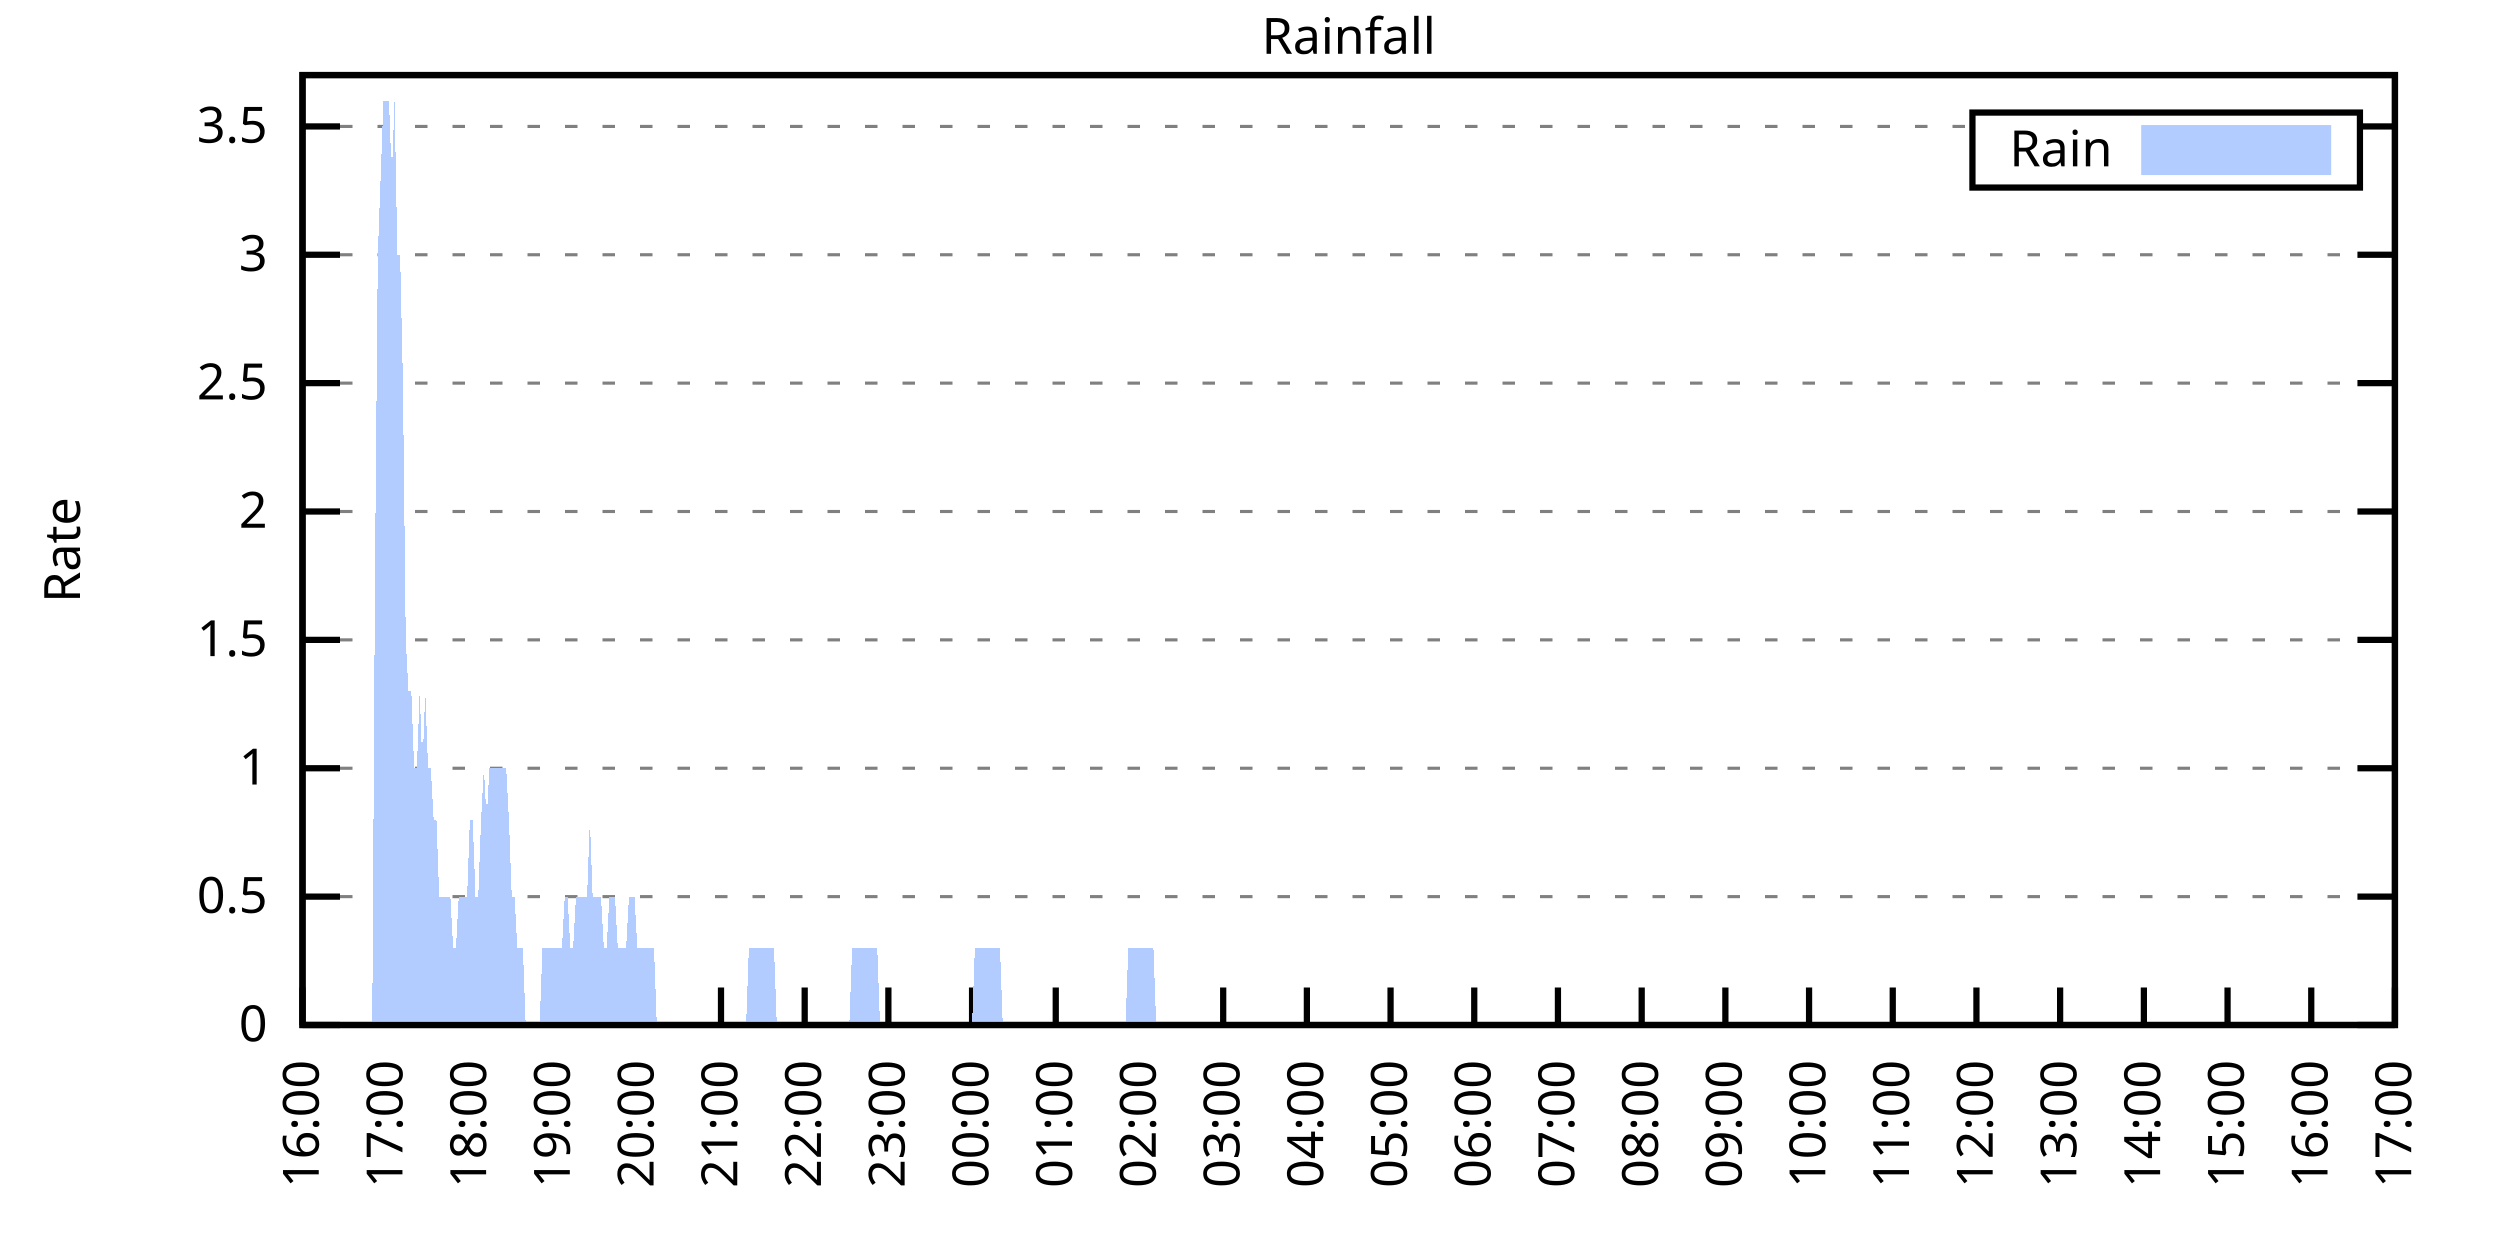
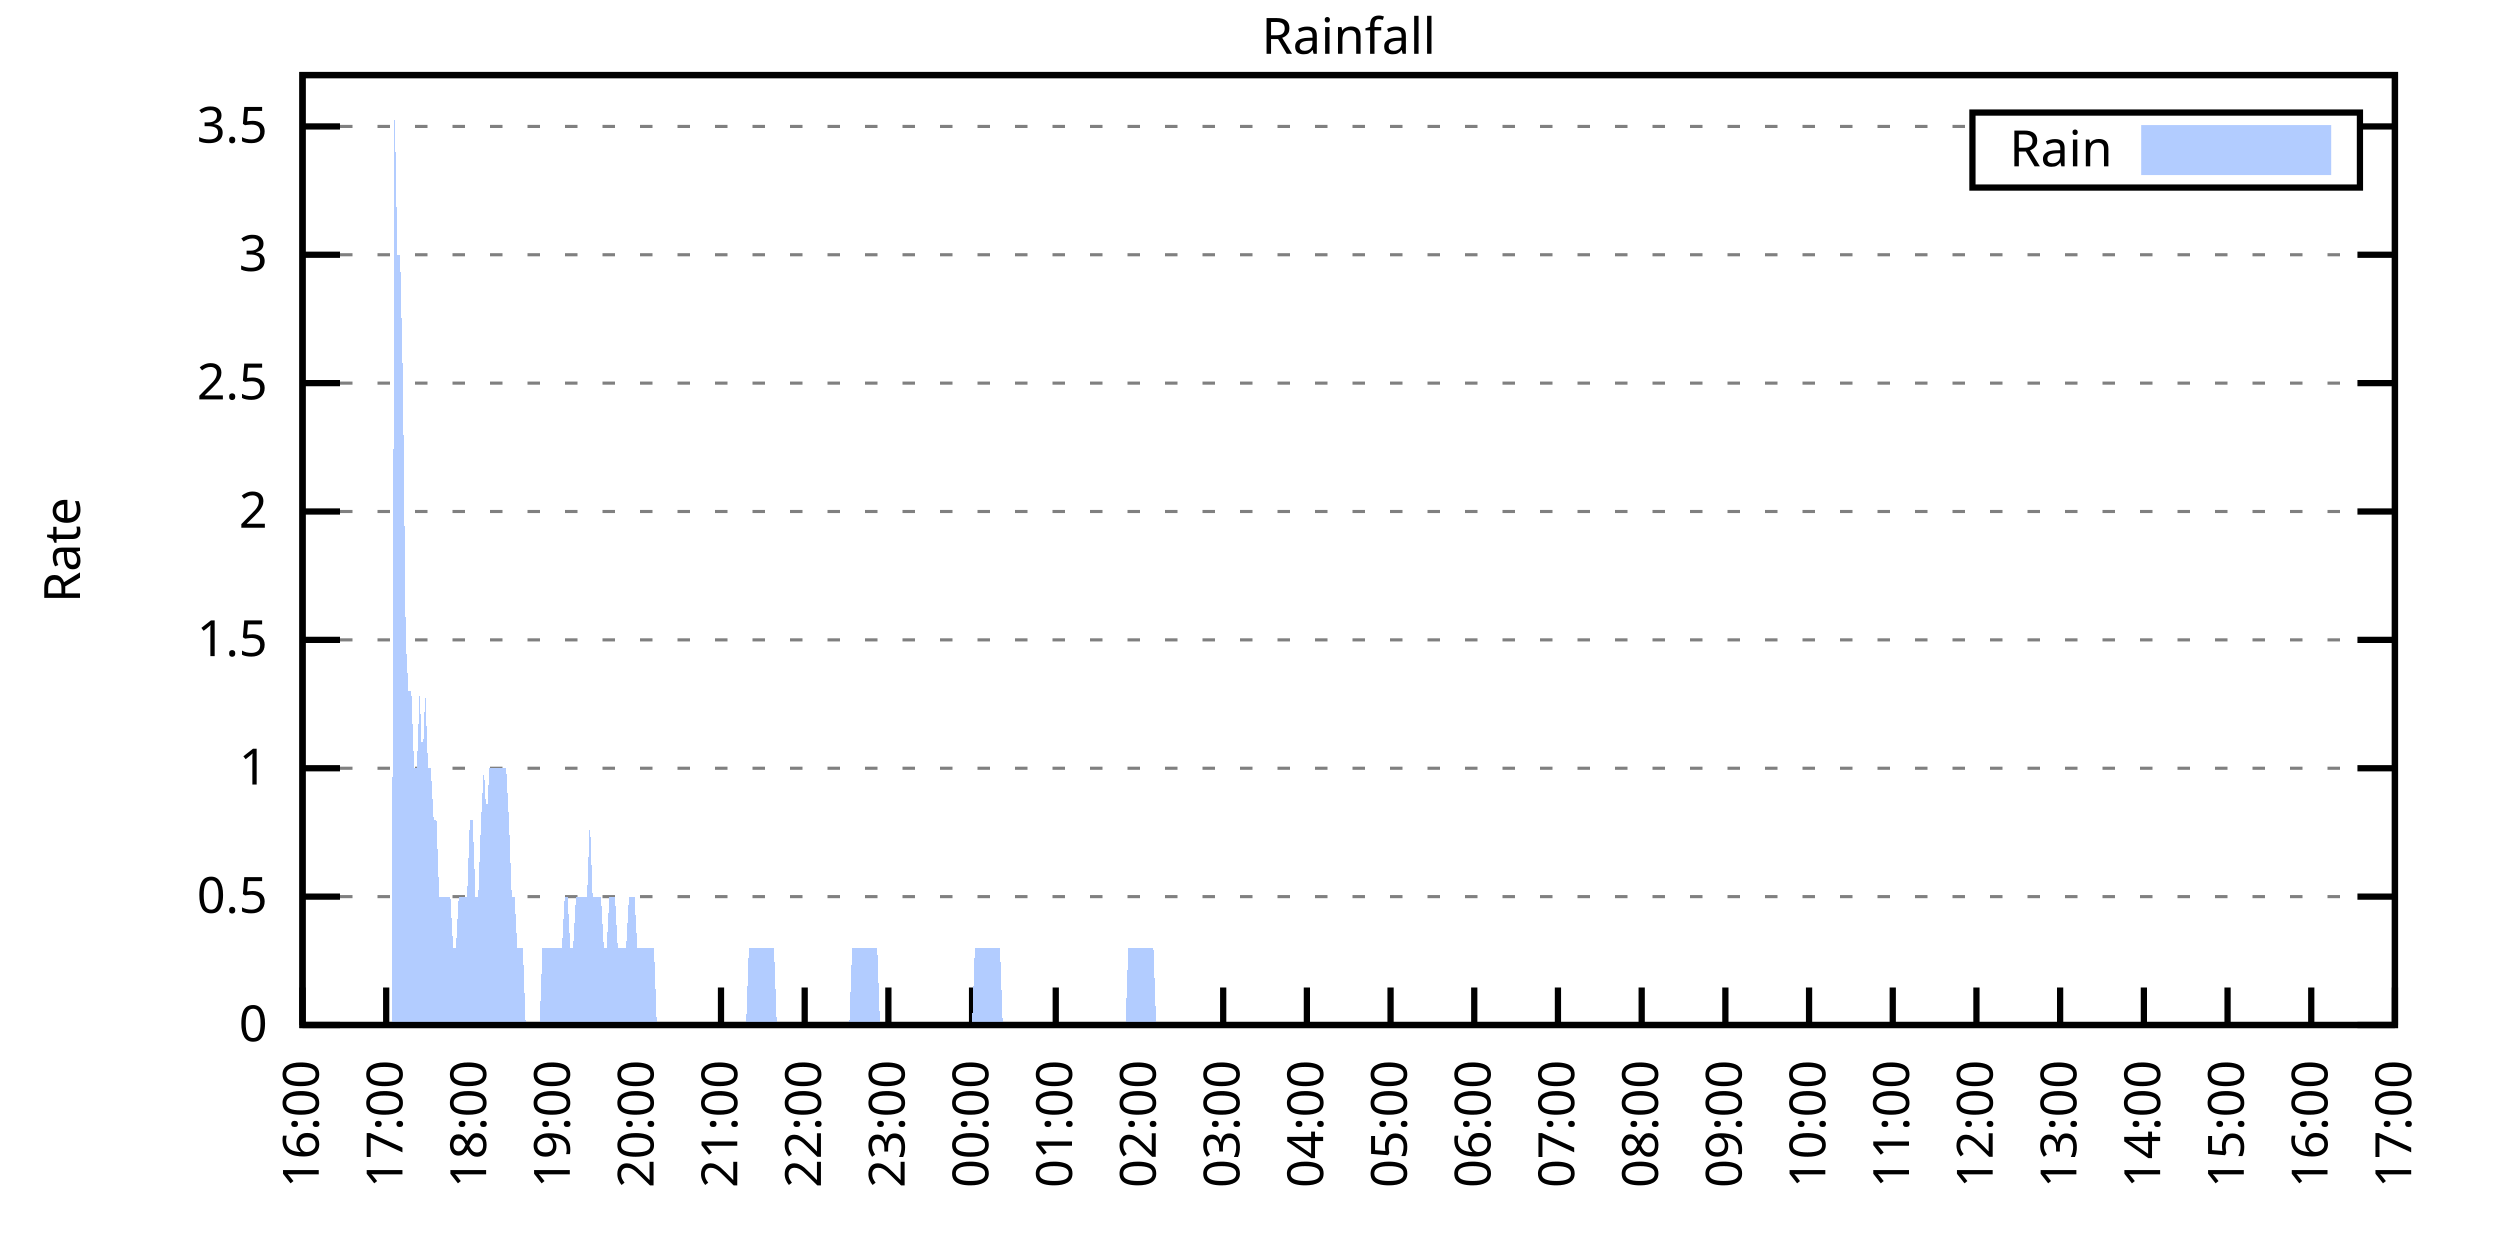
<svg xmlns="http://www.w3.org/2000/svg" xmlns:xlink="http://www.w3.org/1999/xlink" width="400" height="200" viewBox="0 0 400 200">
  <g id="gnuplot_canvas">
    <rect x="0" y="0" width="400" height="200" fill="none" />
    <defs>
      <circle id="gpDot" r="0.5" stroke-width="0.5" stroke="currentColor" />
      <path id="gpPt0" stroke-width="0.333" stroke="currentColor" d="M-1,0 h2 M0,-1 v2" />
      <path id="gpPt1" stroke-width="0.333" stroke="currentColor" d="M-1,-1 L1,1 M1,-1 L-1,1" />
      <path id="gpPt2" stroke-width="0.333" stroke="currentColor" d="M-1,0 L1,0 M0,-1 L0,1 M-1,-1 L1,1 M-1,1 L1,-1" />
      <rect id="gpPt3" stroke-width="0.333" stroke="currentColor" x="-1" y="-1" width="2" height="2" />
      <rect id="gpPt4" stroke-width="0.333" stroke="currentColor" fill="currentColor" x="-1" y="-1" width="2" height="2" />
      <circle id="gpPt5" stroke-width="0.333" stroke="currentColor" cx="0" cy="0" r="1" />
      <use xlink:href="#gpPt5" id="gpPt6" fill="currentColor" stroke="none" />
      <path id="gpPt7" stroke-width="0.333" stroke="currentColor" d="M0,-1.33 L-1.33,0.67 L1.33,0.67 z" />
      <use xlink:href="#gpPt7" id="gpPt8" fill="currentColor" stroke="none" />
      <use xlink:href="#gpPt7" id="gpPt9" stroke="currentColor" transform="rotate(180)" />
      <use xlink:href="#gpPt9" id="gpPt10" fill="currentColor" stroke="none" />
      <use xlink:href="#gpPt3" id="gpPt11" stroke="currentColor" transform="rotate(45)" />
      <use xlink:href="#gpPt11" id="gpPt12" fill="currentColor" stroke="none" />
      <path id="gpPt13" stroke-width="0.333" stroke="currentColor" d="M0,1.330 L1.265,0.411 L0.782,-1.067 L-0.782,-1.076 L-1.265,0.411 z" />
      <use xlink:href="#gpPt13" id="gpPt14" fill="currentColor" stroke="none" />
      <filter id="textbox" filterUnits="objectBoundingBox" x="0" y="0" height="1" width="1">
        <feFlood flood-color="white" flood-opacity="1" result="bgnd" />
        <feComposite in="SourceGraphic" in2="bgnd" operator="atop" />
      </filter>
      <filter id="greybox" filterUnits="objectBoundingBox" x="0" y="0" height="1" width="1">
        <feFlood flood-color="lightgrey" flood-opacity="1" result="grey" />
        <feComposite in="SourceGraphic" in2="grey" operator="atop" />
      </filter>
    </defs>
    <g fill="none" color="white" stroke="currentColor" stroke-width="1.00" stroke-linecap="butt" stroke-linejoin="miter">
</g>
    <g fill="none" color="black" stroke="currentColor" stroke-width="1.00" stroke-linecap="butt" stroke-linejoin="miter">
      <g stroke="none" shape-rendering="crispEdges">
        <polygon fill="rgb(255, 255, 255)" points="48.40,164.00 383.18,164.00 383.18,12.02 48.40,12.02 " />
      </g>
    </g>
    <g fill="none" color="black" stroke="currentColor" stroke-width="1.00" stroke-linecap="butt" stroke-linejoin="miter">
</g>
    <g fill="none" color="black" stroke="black" stroke-width="0.50" stroke-linecap="butt" stroke-linejoin="miter">
</g>
    <g fill="none" color="gray" stroke="currentColor" stroke-width="0.50" stroke-linecap="butt" stroke-linejoin="miter">
      <path stroke="gray" stroke-dasharray="2,4" class="gridline" d="M48.40,164.00 L383.19,164.00  " />
    </g>
    <g fill="none" color="gray" stroke="gray" stroke-width="1.00" stroke-linecap="butt" stroke-linejoin="miter">
</g>
    <g fill="none" color="black" stroke="currentColor" stroke-width="1.00" stroke-linecap="butt" stroke-linejoin="miter">
      <path stroke="black" d="M48.40,164.00 L54.40,164.00 M383.19,164.00 L377.19,164.00  " />
      <g transform="translate(42.80,166.60)" stroke="none" fill="black" font-family="Sans" font-size="8.00" text-anchor="end">
        <text>
          <tspan font-family="Sans"> 0</tspan>
        </text>
      </g>
    </g>
    <g fill="none" color="black" stroke="currentColor" stroke-width="1.00" stroke-linecap="butt" stroke-linejoin="miter">
</g>
    <g fill="none" color="black" stroke="black" stroke-width="0.50" stroke-linecap="butt" stroke-linejoin="miter">
</g>
    <g fill="none" color="gray" stroke="currentColor" stroke-width="0.50" stroke-linecap="butt" stroke-linejoin="miter">
      <path stroke="gray" stroke-dasharray="2,4" class="gridline" d="M48.40,143.46 L383.19,143.46  " />
    </g>
    <g fill="none" color="gray" stroke="gray" stroke-width="1.00" stroke-linecap="butt" stroke-linejoin="miter">
</g>
    <g fill="none" color="black" stroke="currentColor" stroke-width="1.00" stroke-linecap="butt" stroke-linejoin="miter">
      <path stroke="black" d="M48.40,143.46 L54.40,143.46 M383.19,143.46 L377.19,143.46  " />
      <g transform="translate(42.80,146.06)" stroke="none" fill="black" font-family="Sans" font-size="8.00" text-anchor="end">
        <text>
          <tspan font-family="Sans"> 0.5</tspan>
        </text>
      </g>
    </g>
    <g fill="none" color="black" stroke="currentColor" stroke-width="1.00" stroke-linecap="butt" stroke-linejoin="miter">
</g>
    <g fill="none" color="black" stroke="black" stroke-width="0.50" stroke-linecap="butt" stroke-linejoin="miter">
</g>
    <g fill="none" color="gray" stroke="currentColor" stroke-width="0.50" stroke-linecap="butt" stroke-linejoin="miter">
      <path stroke="gray" stroke-dasharray="2,4" class="gridline" d="M48.40,122.92 L383.19,122.92  " />
    </g>
    <g fill="none" color="gray" stroke="gray" stroke-width="1.00" stroke-linecap="butt" stroke-linejoin="miter">
</g>
    <g fill="none" color="black" stroke="currentColor" stroke-width="1.00" stroke-linecap="butt" stroke-linejoin="miter">
      <path stroke="black" d="M48.40,122.92 L54.40,122.92 M383.19,122.92 L377.19,122.92  " />
      <g transform="translate(42.80,125.52)" stroke="none" fill="black" font-family="Sans" font-size="8.00" text-anchor="end">
        <text>
          <tspan font-family="Sans"> 1</tspan>
        </text>
      </g>
    </g>
    <g fill="none" color="black" stroke="currentColor" stroke-width="1.00" stroke-linecap="butt" stroke-linejoin="miter">
</g>
    <g fill="none" color="black" stroke="black" stroke-width="0.50" stroke-linecap="butt" stroke-linejoin="miter">
</g>
    <g fill="none" color="gray" stroke="currentColor" stroke-width="0.50" stroke-linecap="butt" stroke-linejoin="miter">
      <path stroke="gray" stroke-dasharray="2,4" class="gridline" d="M48.40,102.38 L383.19,102.38  " />
    </g>
    <g fill="none" color="gray" stroke="gray" stroke-width="1.00" stroke-linecap="butt" stroke-linejoin="miter">
</g>
    <g fill="none" color="black" stroke="currentColor" stroke-width="1.00" stroke-linecap="butt" stroke-linejoin="miter">
      <path stroke="black" d="M48.40,102.38 L54.40,102.38 M383.19,102.38 L377.19,102.38  " />
      <g transform="translate(42.80,104.98)" stroke="none" fill="black" font-family="Sans" font-size="8.00" text-anchor="end">
        <text>
          <tspan font-family="Sans"> 1.5</tspan>
        </text>
      </g>
    </g>
    <g fill="none" color="black" stroke="currentColor" stroke-width="1.00" stroke-linecap="butt" stroke-linejoin="miter">
</g>
    <g fill="none" color="black" stroke="black" stroke-width="0.50" stroke-linecap="butt" stroke-linejoin="miter">
</g>
    <g fill="none" color="gray" stroke="currentColor" stroke-width="0.50" stroke-linecap="butt" stroke-linejoin="miter">
      <path stroke="gray" stroke-dasharray="2,4" class="gridline" d="M48.40,81.84 L383.19,81.84  " />
    </g>
    <g fill="none" color="gray" stroke="gray" stroke-width="1.00" stroke-linecap="butt" stroke-linejoin="miter">
</g>
    <g fill="none" color="black" stroke="currentColor" stroke-width="1.00" stroke-linecap="butt" stroke-linejoin="miter">
      <path stroke="black" d="M48.40,81.84 L54.40,81.84 M383.19,81.84 L377.19,81.84  " />
      <g transform="translate(42.80,84.44)" stroke="none" fill="black" font-family="Sans" font-size="8.00" text-anchor="end">
        <text>
          <tspan font-family="Sans"> 2</tspan>
        </text>
      </g>
    </g>
    <g fill="none" color="black" stroke="currentColor" stroke-width="1.00" stroke-linecap="butt" stroke-linejoin="miter">
</g>
    <g fill="none" color="black" stroke="black" stroke-width="0.50" stroke-linecap="butt" stroke-linejoin="miter">
</g>
    <g fill="none" color="gray" stroke="currentColor" stroke-width="0.50" stroke-linecap="butt" stroke-linejoin="miter">
      <path stroke="gray" stroke-dasharray="2,4" class="gridline" d="M48.40,61.30 L383.19,61.30  " />
    </g>
    <g fill="none" color="gray" stroke="gray" stroke-width="1.00" stroke-linecap="butt" stroke-linejoin="miter">
</g>
    <g fill="none" color="black" stroke="currentColor" stroke-width="1.00" stroke-linecap="butt" stroke-linejoin="miter">
      <path stroke="black" d="M48.40,61.30 L54.40,61.30 M383.19,61.30 L377.19,61.30  " />
      <g transform="translate(42.80,63.90)" stroke="none" fill="black" font-family="Sans" font-size="8.00" text-anchor="end">
        <text>
          <tspan font-family="Sans"> 2.5</tspan>
        </text>
      </g>
    </g>
    <g fill="none" color="black" stroke="currentColor" stroke-width="1.00" stroke-linecap="butt" stroke-linejoin="miter">
</g>
    <g fill="none" color="black" stroke="black" stroke-width="0.50" stroke-linecap="butt" stroke-linejoin="miter">
</g>
    <g fill="none" color="gray" stroke="currentColor" stroke-width="0.50" stroke-linecap="butt" stroke-linejoin="miter">
      <path stroke="gray" stroke-dasharray="2,4" class="gridline" d="M48.40,40.76 L383.19,40.76  " />
    </g>
    <g fill="none" color="gray" stroke="gray" stroke-width="1.00" stroke-linecap="butt" stroke-linejoin="miter">
</g>
    <g fill="none" color="black" stroke="currentColor" stroke-width="1.00" stroke-linecap="butt" stroke-linejoin="miter">
      <path stroke="black" d="M48.40,40.76 L54.40,40.76 M383.19,40.76 L377.19,40.76  " />
      <g transform="translate(42.80,43.36)" stroke="none" fill="black" font-family="Sans" font-size="8.00" text-anchor="end">
        <text>
          <tspan font-family="Sans"> 3</tspan>
        </text>
      </g>
    </g>
    <g fill="none" color="black" stroke="currentColor" stroke-width="1.00" stroke-linecap="butt" stroke-linejoin="miter">
</g>
    <g fill="none" color="black" stroke="black" stroke-width="0.50" stroke-linecap="butt" stroke-linejoin="miter">
</g>
    <g fill="none" color="gray" stroke="currentColor" stroke-width="0.50" stroke-linecap="butt" stroke-linejoin="miter">
      <path stroke="gray" stroke-dasharray="2,4" class="gridline" d="M48.40,20.23 L315.59,20.23 M377.59,20.23 L383.19,20.23  " />
    </g>
    <g fill="none" color="gray" stroke="gray" stroke-width="1.00" stroke-linecap="butt" stroke-linejoin="miter">
</g>
    <g fill="none" color="black" stroke="currentColor" stroke-width="1.00" stroke-linecap="butt" stroke-linejoin="miter">
      <path stroke="black" d="M48.40,20.23 L54.40,20.23 M383.19,20.23 L377.19,20.23  " />
      <g transform="translate(42.80,22.83)" stroke="none" fill="black" font-family="Sans" font-size="8.00" text-anchor="end">
        <text>
          <tspan font-family="Sans"> 3.5</tspan>
        </text>
      </g>
    </g>
    <g fill="none" color="black" stroke="currentColor" stroke-width="1.00" stroke-linecap="butt" stroke-linejoin="miter">
      <path stroke="black" d="M48.40,164.00 L48.40,158.00  " />
      <g transform="translate(51.00,169.60) rotate(270.00)" stroke="none" fill="black" font-family="Sans" font-size="8.00" text-anchor="end">
        <text>
          <tspan font-family="Sans">16:00</tspan>
        </text>
      </g>
    </g>
    <g fill="none" color="black" stroke="currentColor" stroke-width="1.00" stroke-linecap="butt" stroke-linejoin="miter">
      <path stroke="black" d="M61.79,164.00 L61.79,158.00  " />
      <g transform="translate(64.39,169.60) rotate(270.00)" stroke="none" fill="black" font-family="Sans" font-size="8.00" text-anchor="end">
        <text>
          <tspan font-family="Sans">17:00</tspan>
        </text>
      </g>
    </g>
    <g fill="none" color="black" stroke="currentColor" stroke-width="1.00" stroke-linecap="butt" stroke-linejoin="miter">
      <path stroke="black" d="M75.18,164.00 L75.18,158.00  " />
      <g transform="translate(77.78,169.60) rotate(270.00)" stroke="none" fill="black" font-family="Sans" font-size="8.00" text-anchor="end">
        <text>
          <tspan font-family="Sans">18:00</tspan>
        </text>
      </g>
    </g>
    <g fill="none" color="black" stroke="currentColor" stroke-width="1.00" stroke-linecap="butt" stroke-linejoin="miter">
      <path stroke="black" d="M88.57,164.00 L88.57,158.00  " />
      <g transform="translate(91.17,169.60) rotate(270.00)" stroke="none" fill="black" font-family="Sans" font-size="8.00" text-anchor="end">
        <text>
          <tspan font-family="Sans">19:00</tspan>
        </text>
      </g>
    </g>
    <g fill="none" color="black" stroke="currentColor" stroke-width="1.00" stroke-linecap="butt" stroke-linejoin="miter">
      <path stroke="black" d="M101.97,164.00 L101.97,158.00  " />
      <g transform="translate(104.57,169.60) rotate(270.00)" stroke="none" fill="black" font-family="Sans" font-size="8.00" text-anchor="end">
        <text>
          <tspan font-family="Sans">20:00</tspan>
        </text>
      </g>
    </g>
    <g fill="none" color="black" stroke="currentColor" stroke-width="1.00" stroke-linecap="butt" stroke-linejoin="miter">
      <path stroke="black" d="M115.36,164.00 L115.36,158.00  " />
      <g transform="translate(117.96,169.60) rotate(270.00)" stroke="none" fill="black" font-family="Sans" font-size="8.00" text-anchor="end">
        <text>
          <tspan font-family="Sans">21:00</tspan>
        </text>
      </g>
    </g>
    <g fill="none" color="black" stroke="currentColor" stroke-width="1.00" stroke-linecap="butt" stroke-linejoin="miter">
      <path stroke="black" d="M128.75,164.00 L128.75,158.00  " />
      <g transform="translate(131.35,169.60) rotate(270.00)" stroke="none" fill="black" font-family="Sans" font-size="8.00" text-anchor="end">
        <text>
          <tspan font-family="Sans">22:00</tspan>
        </text>
      </g>
    </g>
    <g fill="none" color="black" stroke="currentColor" stroke-width="1.00" stroke-linecap="butt" stroke-linejoin="miter">
      <path stroke="black" d="M142.14,164.00 L142.14,158.00  " />
      <g transform="translate(144.74,169.60) rotate(270.00)" stroke="none" fill="black" font-family="Sans" font-size="8.00" text-anchor="end">
        <text>
          <tspan font-family="Sans">23:00</tspan>
        </text>
      </g>
    </g>
    <g fill="none" color="black" stroke="currentColor" stroke-width="1.00" stroke-linecap="butt" stroke-linejoin="miter">
      <path stroke="black" d="M155.53,164.00 L155.53,158.00  " />
      <g transform="translate(158.13,169.60) rotate(270.00)" stroke="none" fill="black" font-family="Sans" font-size="8.00" text-anchor="end">
        <text>
          <tspan font-family="Sans">00:00</tspan>
        </text>
      </g>
    </g>
    <g fill="none" color="black" stroke="currentColor" stroke-width="1.00" stroke-linecap="butt" stroke-linejoin="miter">
      <path stroke="black" d="M168.92,164.00 L168.92,158.00  " />
      <g transform="translate(171.52,169.60) rotate(270.00)" stroke="none" fill="black" font-family="Sans" font-size="8.00" text-anchor="end">
        <text>
          <tspan font-family="Sans">01:00</tspan>
        </text>
      </g>
    </g>
    <g fill="none" color="black" stroke="currentColor" stroke-width="1.00" stroke-linecap="butt" stroke-linejoin="miter">
      <path stroke="black" d="M182.32,164.00 L182.32,158.00  " />
      <g transform="translate(184.92,169.60) rotate(270.00)" stroke="none" fill="black" font-family="Sans" font-size="8.00" text-anchor="end">
        <text>
          <tspan font-family="Sans">02:00</tspan>
        </text>
      </g>
    </g>
    <g fill="none" color="black" stroke="currentColor" stroke-width="1.00" stroke-linecap="butt" stroke-linejoin="miter">
      <path stroke="black" d="M195.71,164.00 L195.71,158.00  " />
      <g transform="translate(198.31,169.60) rotate(270.00)" stroke="none" fill="black" font-family="Sans" font-size="8.00" text-anchor="end">
        <text>
          <tspan font-family="Sans">03:00</tspan>
        </text>
      </g>
    </g>
    <g fill="none" color="black" stroke="currentColor" stroke-width="1.00" stroke-linecap="butt" stroke-linejoin="miter">
      <path stroke="black" d="M209.10,164.00 L209.10,158.00  " />
      <g transform="translate(211.70,169.60) rotate(270.00)" stroke="none" fill="black" font-family="Sans" font-size="8.00" text-anchor="end">
        <text>
          <tspan font-family="Sans">04:00</tspan>
        </text>
      </g>
    </g>
    <g fill="none" color="black" stroke="currentColor" stroke-width="1.00" stroke-linecap="butt" stroke-linejoin="miter">
      <path stroke="black" d="M222.49,164.00 L222.49,158.00  " />
      <g transform="translate(225.09,169.60) rotate(270.00)" stroke="none" fill="black" font-family="Sans" font-size="8.00" text-anchor="end">
        <text>
          <tspan font-family="Sans">05:00</tspan>
        </text>
      </g>
    </g>
    <g fill="none" color="black" stroke="currentColor" stroke-width="1.00" stroke-linecap="butt" stroke-linejoin="miter">
      <path stroke="black" d="M235.88,164.00 L235.88,158.00  " />
      <g transform="translate(238.48,169.60) rotate(270.00)" stroke="none" fill="black" font-family="Sans" font-size="8.00" text-anchor="end">
        <text>
          <tspan font-family="Sans">06:00</tspan>
        </text>
      </g>
    </g>
    <g fill="none" color="black" stroke="currentColor" stroke-width="1.00" stroke-linecap="butt" stroke-linejoin="miter">
      <path stroke="black" d="M249.27,164.00 L249.27,158.00  " />
      <g transform="translate(251.87,169.60) rotate(270.00)" stroke="none" fill="black" font-family="Sans" font-size="8.00" text-anchor="end">
        <text>
          <tspan font-family="Sans">07:00</tspan>
        </text>
      </g>
    </g>
    <g fill="none" color="black" stroke="currentColor" stroke-width="1.00" stroke-linecap="butt" stroke-linejoin="miter">
      <path stroke="black" d="M262.67,164.00 L262.67,158.00  " />
      <g transform="translate(265.27,169.60) rotate(270.00)" stroke="none" fill="black" font-family="Sans" font-size="8.00" text-anchor="end">
        <text>
          <tspan font-family="Sans">08:00</tspan>
        </text>
      </g>
    </g>
    <g fill="none" color="black" stroke="currentColor" stroke-width="1.00" stroke-linecap="butt" stroke-linejoin="miter">
      <path stroke="black" d="M276.06,164.00 L276.06,158.00  " />
      <g transform="translate(278.66,169.60) rotate(270.00)" stroke="none" fill="black" font-family="Sans" font-size="8.00" text-anchor="end">
        <text>
          <tspan font-family="Sans">09:00</tspan>
        </text>
      </g>
    </g>
    <g fill="none" color="black" stroke="currentColor" stroke-width="1.00" stroke-linecap="butt" stroke-linejoin="miter">
      <path stroke="black" d="M289.45,164.00 L289.45,158.00  " />
      <g transform="translate(292.05,169.60) rotate(270.00)" stroke="none" fill="black" font-family="Sans" font-size="8.00" text-anchor="end">
        <text>
          <tspan font-family="Sans">10:00</tspan>
        </text>
      </g>
    </g>
    <g fill="none" color="black" stroke="currentColor" stroke-width="1.00" stroke-linecap="butt" stroke-linejoin="miter">
      <path stroke="black" d="M302.84,164.00 L302.84,158.00  " />
      <g transform="translate(305.44,169.60) rotate(270.00)" stroke="none" fill="black" font-family="Sans" font-size="8.00" text-anchor="end">
        <text>
          <tspan font-family="Sans">11:00</tspan>
        </text>
      </g>
    </g>
    <g fill="none" color="black" stroke="currentColor" stroke-width="1.00" stroke-linecap="butt" stroke-linejoin="miter">
      <path stroke="black" d="M316.23,164.00 L316.23,158.00  " />
      <g transform="translate(318.83,169.60) rotate(270.00)" stroke="none" fill="black" font-family="Sans" font-size="8.00" text-anchor="end">
        <text>
          <tspan font-family="Sans">12:00</tspan>
        </text>
      </g>
    </g>
    <g fill="none" color="black" stroke="currentColor" stroke-width="1.00" stroke-linecap="butt" stroke-linejoin="miter">
      <path stroke="black" d="M329.62,164.00 L329.62,158.00  " />
      <g transform="translate(332.22,169.60) rotate(270.00)" stroke="none" fill="black" font-family="Sans" font-size="8.00" text-anchor="end">
        <text>
          <tspan font-family="Sans">13:00</tspan>
        </text>
      </g>
    </g>
    <g fill="none" color="black" stroke="currentColor" stroke-width="1.00" stroke-linecap="butt" stroke-linejoin="miter">
      <path stroke="black" d="M343.02,164.00 L343.02,158.00  " />
      <g transform="translate(345.62,169.60) rotate(270.00)" stroke="none" fill="black" font-family="Sans" font-size="8.00" text-anchor="end">
        <text>
          <tspan font-family="Sans">14:00</tspan>
        </text>
      </g>
    </g>
    <g fill="none" color="black" stroke="currentColor" stroke-width="1.00" stroke-linecap="butt" stroke-linejoin="miter">
      <path stroke="black" d="M356.41,164.00 L356.41,158.00  " />
      <g transform="translate(359.01,169.60) rotate(270.00)" stroke="none" fill="black" font-family="Sans" font-size="8.00" text-anchor="end">
        <text>
          <tspan font-family="Sans">15:00</tspan>
        </text>
      </g>
    </g>
    <g fill="none" color="black" stroke="currentColor" stroke-width="1.00" stroke-linecap="butt" stroke-linejoin="miter">
      <path stroke="black" d="M369.80,164.00 L369.80,158.00  " />
      <g transform="translate(372.40,169.60) rotate(270.00)" stroke="none" fill="black" font-family="Sans" font-size="8.00" text-anchor="end">
        <text>
          <tspan font-family="Sans">16:00</tspan>
        </text>
      </g>
    </g>
    <g fill="none" color="black" stroke="currentColor" stroke-width="1.00" stroke-linecap="butt" stroke-linejoin="miter">
      <path stroke="black" d="M383.19,164.00 L383.19,158.00  " />
      <g transform="translate(385.79,169.60) rotate(270.00)" stroke="none" fill="black" font-family="Sans" font-size="8.00" text-anchor="end">
        <text>
          <tspan font-family="Sans">17:00</tspan>
        </text>
      </g>
    </g>
    <g fill="none" color="black" stroke="currentColor" stroke-width="1.00" stroke-linecap="butt" stroke-linejoin="miter">
</g>
    <g fill="none" color="black" stroke="currentColor" stroke-width="1.00" stroke-linecap="butt" stroke-linejoin="miter">
      <path stroke="black" d="M48.40,12.01 L48.40,164.00 L383.19,164.00 L383.19,12.01 L48.40,12.01 Z  " />
    </g>
    <g fill="none" color="black" stroke="currentColor" stroke-width="1.00" stroke-linecap="butt" stroke-linejoin="miter">
</g>
    <g fill="none" color="black" stroke="currentColor" stroke-width="1.00" stroke-linecap="butt" stroke-linejoin="miter">
      <path stroke="black" d="M315.59,30.01 L315.59,18.01 L377.59,18.01 L377.59,30.01 L315.59,30.01 Z  " />
    </g>
    <g id="Rainfall_plot_1">
      <g fill="none" color="white" stroke="black" stroke-width="2.00" stroke-linecap="butt" stroke-linejoin="miter">
</g>
      <g fill="none" color="black" stroke="currentColor" stroke-width="2.00" stroke-linecap="butt" stroke-linejoin="miter">
        <g transform="translate(337.99,26.61)" stroke="none" fill="black" font-family="Sans" font-size="8.00" text-anchor="end">
          <text>
            <tspan font-family="Sans">Rain</tspan>
          </text>
        </g>
      </g>
      <g fill="none" color="black" stroke="currentColor" stroke-width="2.00" stroke-linecap="butt" stroke-linejoin="miter">
        <g stroke="none" shape-rendering="crispEdges">
          <polygon fill="rgb(178, 204, 255)" points="343.59,27.01 371.99,27.01 371.99,21.01 343.59,21.01 " />
        </g>
        <path stroke="rgb(178, 204, 255)" d="M343.59,27.01 L371.99,27.01 L371.99,21.01 L343.59,21.01 L343.59,27.01 Z  " />
      </g>
      <g fill="none" color="black" stroke="currentColor" stroke-width="2.00" stroke-linecap="butt" stroke-linejoin="miter">
        <g stroke="none" shape-rendering="crispEdges">
-           <polygon fill="rgb(178, 204, 255)" points="55.54,164.00 55.99,164.00 56.43,164.00 56.88,164.00 57.33,164.00 57.77,164.00 58.22,164.00 58.67,164.00 59.11,164.00 59.56,164.00 60.01,90.06 60.45,40.76 60.90,28.44 61.35,16.12 61.79,16.12 62.24,16.12 62.68,28.44 63.13,16.12 63.58,40.76 64.02,40.76 64.47,61.30 64.92,102.38 65.36,110.60 65.81,110.60 66.26,122.92 66.70,122.92 67.15,110.60 67.59,122.92 68.04,110.60 68.49,122.92 68.93,122.92 69.38,131.14 69.83,131.14 70.27,143.46 70.72,143.46 71.17,143.46 71.61,143.46 72.06,143.46 72.50,151.68 72.95,151.68 73.40,143.46 73.84,143.46 74.29,143.46 74.74,143.46 75.18,131.14 75.63,131.14 76.08,143.46 76.52,143.46 76.97,131.14 77.42,122.92 77.86,131.14 78.31,122.92 78.75,122.92 79.20,122.92 79.65,122.92 80.09,122.92 80.54,122.92 80.99,122.92 81.43,131.14 81.88,143.46 82.33,143.46 82.77,151.68 83.22,151.68 83.66,151.68 84.11,164.00 84.56,164.00 85.00,164.00 85.45,164.00 85.90,164.00 86.34,164.00 86.79,151.68 87.24,151.68 87.68,151.68 88.13,151.68 88.57,151.68 89.02,151.68 89.47,151.68 89.91,151.68 90.36,143.46 90.81,143.46 91.25,151.68 91.70,151.68 92.15,143.46 92.59,143.46 93.04,143.46 93.49,143.46 93.93,143.46 94.38,131.14 94.82,143.46 95.27,143.46 95.72,143.46 96.16,143.46 96.61,151.68 97.06,151.68 97.50,143.46 97.95,143.46 98.40,143.46 98.84,151.68 99.29,151.68 99.73,151.68 100.18,151.68 100.63,143.46 101.07,143.46 101.52,143.46 101.97,151.68 102.41,151.68 102.86,151.68 103.31,151.68 103.75,151.68 104.20,151.68 104.64,151.68 105.09,164.00 105.54,164.00 105.98,164.00 106.43,164.00 106.88,164.00 107.32,164.00 107.77,164.00 108.22,164.00 108.66,164.00 109.11,164.00 109.55,164.00 110.00,164.00 110.45,164.00 110.89,164.00 111.34,164.00 111.79,164.00 112.23,164.00 112.68,164.00 113.13,164.00 113.57,164.00 114.02,164.00 114.47,164.00 114.91,164.00 115.36,164.00 115.80,164.00 116.25,164.00 116.70,164.00 117.14,164.00 117.59,164.00 118.04,164.00 118.48,164.00 118.93,164.00 119.38,164.00 119.82,151.68 120.27,151.68 120.71,151.68 121.16,151.68 121.61,151.68 122.05,151.68 122.50,151.68 122.95,151.68 123.39,151.68 123.84,151.68 124.29,164.00 124.73,164.00 125.18,164.00 125.62,164.00 126.07,164.00 126.52,164.00 126.96,164.00 127.41,164.00 127.86,164.00 128.30,164.00 128.75,164.00 129.20,164.00 129.64,164.00 130.09,164.00 130.54,164.00 130.98,164.00 131.43,164.00 131.87,164.00 132.32,164.00 132.77,164.00 133.21,164.00 133.66,164.00 134.11,164.00 134.55,164.00 135.00,164.00 135.45,164.00 135.89,164.00 136.34,151.68 136.78,151.68 137.23,151.68 137.68,151.68 138.12,151.68 138.57,151.68 139.02,151.68 139.46,151.68 139.91,151.68 140.36,151.68 140.80,164.00 141.25,164.00 141.69,164.00 142.14,164.00 142.59,164.00 143.03,164.00 143.48,164.00 143.93,164.00 144.37,164.00 144.82,164.00 145.27,164.00 145.71,164.00 146.16,164.00 146.61,164.00 147.05,164.00 147.50,164.00 147.94,164.00 148.39,164.00 148.84,164.00 149.28,164.00 149.73,164.00 150.18,164.00 150.62,164.00 151.07,164.00 151.52,164.00 151.96,164.00 152.41,164.00 152.85,164.00 153.30,164.00 153.75,164.00 154.19,164.00 154.64,164.00 155.09,164.00 155.53,164.00 155.98,151.68 156.43,151.68 156.87,151.68 157.32,151.68 157.76,151.68 158.21,151.68 158.66,151.68 159.10,151.68 159.55,151.68 160.00,151.68 160.44,164.00 160.89,164.00 161.34,164.00 161.78,164.00 162.23,164.00 162.67,164.00 163.12,164.00 163.57,164.00 164.01,164.00 164.46,164.00 164.91,164.00 165.35,164.00 165.80,164.00 166.25,164.00 166.69,164.00 167.14,164.00 167.59,164.00 168.03,164.00 168.48,164.00 168.92,164.00 169.37,164.00 169.82,164.00 170.26,164.00 170.71,164.00 171.16,164.00 171.60,164.00 172.05,164.00 172.50,164.00 172.94,164.00 173.39,164.00 173.83,164.00 174.28,164.00 174.73,164.00 175.17,164.00 175.62,164.00 176.07,164.00 176.51,164.00 176.96,164.00 177.41,164.00 177.85,164.00 178.30,164.00 178.74,164.00 179.19,164.00 179.64,164.00 180.08,164.00 180.53,151.68 180.98,151.68 181.42,151.68 181.87,151.68 182.32,151.68 182.76,151.68 183.21,151.68 183.66,151.68 184.10,151.68 184.55,151.68 184.99,164.00 185.44,164.00 185.89,164.00 186.33,164.00 186.78,164.00 187.23,164.00 187.67,164.00 188.12,164.00 188.57,164.00 189.01,164.00 189.46,164.00 189.90,164.00 190.35,164.00 190.80,164.00 191.24,164.00 191.69,164.00 192.14,164.00 192.58,164.00 193.03,164.00 193.48,164.00 193.92,164.00 194.37,164.00 194.81,164.00 195.26,164.00 195.71,164.00 196.15,164.00 196.60,164.00 197.05,164.00 197.49,164.00 197.94,164.00 198.39,164.00 198.83,164.00 199.28,164.00 199.73,164.00 200.17,164.00 200.62,164.00 201.06,164.00 201.51,164.00 201.96,164.00 202.40,164.00 202.85,164.00 203.30,164.00 203.74,164.00 204.19,164.00 204.64,164.00 205.08,164.00 205.53,164.00 205.97,164.00 206.42,164.00 206.87,164.00 207.31,164.00 207.76,164.00 208.21,164.00 208.65,164.00 209.10,164.00 209.55,164.00 209.99,164.00 210.44,164.00 210.88,164.00 211.33,164.00 211.78,164.00 212.22,164.00 212.67,164.00 213.12,164.00 213.56,164.00 214.01,164.00 214.46,164.00 214.90,164.00 215.35,164.00 215.80,164.00 216.24,164.00 216.69,164.00 217.13,164.00 217.58,164.00 218.03,164.00 218.47,164.00 218.92,164.00 219.37,164.00 219.81,164.00 220.26,164.00 220.71,164.00 221.15,164.00 221.60,164.00 222.04,164.00 222.49,164.00 222.94,164.00 223.38,164.00 223.83,164.00 224.28,164.00 224.72,164.00 225.17,164.00 225.62,164.00 226.06,164.00 226.51,164.00 226.95,164.00 227.40,164.00 227.85,164.00 228.29,164.00 228.74,164.00 229.19,164.00 229.63,164.00 230.08,164.00 230.53,164.00 230.97,164.00 231.42,164.00 231.86,164.00 232.31,164.00 232.76,164.00 233.20,164.00 233.65,164.00 234.10,164.00 234.54,164.00 234.99,164.00 235.44,164.00 235.88,164.00 236.33,164.00 236.78,164.00 237.22,164.00 237.67,164.00 238.11,164.00 238.56,164.00 239.01,164.00 239.45,164.00 239.90,164.00 240.35,164.00 240.79,164.00 241.24,164.00 241.69,164.00 242.13,164.00 242.58,164.00 243.02,164.00 243.47,164.00 243.92,164.00 244.36,164.00 244.81,164.00 245.26,164.00 245.70,164.00 246.15,164.00 246.60,164.00 247.04,164.00 247.49,164.00 247.93,164.00 248.38,164.00 248.83,164.00 249.27,164.00 249.72,164.00 250.17,164.00 250.61,164.00 251.06,164.00 251.51,164.00 251.95,164.00 252.40,164.00 252.85,164.00 253.29,164.00 253.74,164.00 254.18,164.00 254.63,164.00 255.08,164.00 255.52,164.00 255.97,164.00 256.42,164.00 256.86,164.00 257.31,164.00 257.76,164.00 258.20,164.00 258.65,164.00 259.09,164.00 259.54,164.00 259.99,164.00 260.43,164.00 260.88,164.00 261.33,164.00 261.77,164.00 262.22,164.00 262.67,164.00 263.11,164.00 263.56,164.00 264.00,164.00 264.45,164.00 264.90,164.00 265.34,164.00 265.79,164.00 266.24,164.00 266.68,164.00 267.13,164.00 267.58,164.00 268.02,164.00 268.47,164.00 268.92,164.00 269.36,164.00 269.81,164.00 270.25,164.00 270.70,164.00 271.15,164.00 271.59,164.00 272.04,164.00 272.49,164.00 272.93,164.00 273.38,164.00 273.83,164.00 274.27,164.00 274.72,164.00 275.16,164.00 275.61,164.00 276.06,164.00 276.50,164.00 276.95,164.00 277.40,164.00 277.84,164.00 278.29,164.00 278.74,164.00 279.18,164.00 279.63,164.00 280.07,164.00 280.52,164.00 280.97,164.00 281.41,164.00 281.86,164.00 282.31,164.00 282.75,164.00 283.20,164.00 283.65,164.00 284.09,164.00 284.54,164.00 284.98,164.00 285.43,164.00 285.88,164.00 286.32,164.00 286.77,164.00 287.22,164.00 287.66,164.00 288.11,164.00 288.56,164.00 289.00,164.00 289.45,164.00 289.90,164.00 290.34,164.00 290.79,164.00 291.23,164.00 291.68,164.00 292.13,164.00 292.57,164.00 293.02,164.00 293.47,164.00 293.91,164.00 294.36,164.00 294.81,164.00 295.25,164.00 295.70,164.00 296.14,164.00 296.59,164.00 297.04,164.00 297.48,164.00 297.93,164.00 298.38,164.00 298.82,164.00 299.27,164.00 299.72,164.00 300.16,164.00 300.61,164.00 301.05,164.00 301.50,164.00 301.95,164.00 302.39,164.00 302.84,164.00 303.29,164.00 303.73,164.00 304.18,164.00 304.63,164.00 305.07,164.00 305.52,164.00 305.97,164.00 306.41,164.00 306.86,164.00 307.30,164.00 307.75,164.00 308.20,164.00 308.64,164.00 309.09,164.00 309.54,164.00 309.98,164.00 310.43,164.00 310.88,164.00 311.32,164.00 311.77,164.00 312.21,164.00 312.66,164.00 313.11,164.00 313.55,164.00 314.00,164.00 314.45,164.00 314.89,164.00 315.34,164.00 315.79,164.00 316.23,164.00 316.68,164.00 317.12,164.00 317.57,164.00 318.02,164.00 318.46,164.00 318.91,164.00 319.36,164.00 319.80,164.00 320.25,164.00 320.70,164.00 321.14,164.00 321.59,164.00 322.04,164.00 322.48,164.00 322.93,164.00 323.37,164.00 323.82,164.00 324.27,164.00 324.71,164.00 325.16,164.00 325.61,164.00 326.05,164.00 326.50,164.00 326.95,164.00 327.39,164.00 327.84,164.00 328.28,164.00 328.73,164.00 329.18,164.00 329.62,164.00 330.07,164.00 330.52,164.00 330.96,164.00 331.41,164.00 331.86,164.00 332.30,164.00 332.75,164.00 333.19,164.00 333.64,164.00 334.09,164.00 334.53,164.00 334.98,164.00 335.43,164.00 335.87,164.00 336.32,164.00 336.77,164.00 337.21,164.00 337.66,164.00 338.10,164.00 338.55,164.00 339.00,164.00 339.44,164.00 339.89,164.00 340.34,164.00 340.78,164.00 341.23,164.00 341.68,164.00 342.12,164.00 342.57,164.00 343.02,164.00 343.46,164.00 343.91,164.00 344.35,164.00 344.80,164.00 345.25,164.00 345.69,164.00 346.14,164.00 346.59,164.00 347.03,164.00 347.48,164.00 347.93,164.00 348.37,164.00 348.82,164.00 349.26,164.00 349.71,164.00 350.16,164.00 350.60,164.00 351.05,164.00 351.50,164.00 351.94,164.00 352.39,164.00 352.84,164.00 353.28,164.00 353.73,164.00 354.17,164.00 354.62,164.00 355.07,164.00 355.51,164.00 355.96,164.00 356.41,164.00 356.85,164.00 357.30,164.00 357.75,164.00 358.19,164.00 358.64,164.00 359.09,164.00 359.53,164.00 359.98,164.00 360.42,164.00 360.87,164.00 361.32,164.00 361.76,164.00 362.21,164.00 362.66,164.00 363.10,164.00 363.55,164.00 364.00,164.00 364.44,164.00 364.89,164.00 365.33,164.00 365.78,164.00 366.23,164.00 366.67,164.00 367.12,164.00 367.57,164.00 368.01,164.00 368.46,164.00 368.91,164.00 369.35,164.00 369.80,164.00 370.24,164.00 370.69,164.00 371.14,164.00 371.58,164.00 372.03,164.00 372.48,164.00 372.92,164.00 373.37,164.00 373.82,164.00 374.26,164.00 374.71,164.00 375.16,164.00 375.60,164.00 376.05,164.00 376.49,164.00 376.49,164.00 55.54,164.00 " />
+           <polygon fill="rgb(178, 204, 255)" points="58.67,164.00 59.11,164.00 59.56,164.00 60.01,164.00 60.45,164.00 60.90,164.00 61.35,164.00 61.79,164.00 62.24,164.00 62.68,164.00 63.13,16.12 63.58,40.76 64.02,40.76 64.47,61.30 64.92,102.38 65.36,110.60 65.81,110.60 66.26,122.92 66.70,122.92 67.15,110.60 67.59,122.92 68.04,110.60 68.49,122.92 68.93,122.92 69.38,131.14 69.83,131.14 70.27,143.46 70.72,143.46 71.17,143.46 71.61,143.46 72.06,143.46 72.50,151.68 72.95,151.68 73.40,143.46 73.84,143.46 74.29,143.46 74.74,143.46 75.18,131.14 75.63,131.14 76.08,143.46 76.52,143.46 76.97,131.14 77.42,122.92 77.86,131.14 78.31,122.92 78.75,122.92 79.20,122.92 79.65,122.92 80.09,122.92 80.54,122.92 80.99,122.92 81.43,131.14 81.88,143.46 82.33,143.46 82.77,151.68 83.22,151.68 83.66,151.68 84.11,164.00 84.56,164.00 85.00,164.00 85.45,164.00 85.90,164.00 86.34,164.00 86.79,151.68 87.24,151.68 87.68,151.68 88.13,151.68 88.57,151.68 89.02,151.68 89.47,151.68 89.91,151.68 90.36,143.46 90.81,143.46 91.25,151.68 91.70,151.68 92.15,143.46 92.59,143.46 93.04,143.46 93.49,143.46 93.93,143.46 94.38,131.14 94.82,143.46 95.27,143.46 95.72,143.46 96.16,143.46 96.61,151.68 97.06,151.68 97.50,143.46 97.95,143.46 98.40,143.46 98.84,151.68 99.29,151.68 99.73,151.68 100.18,151.68 100.63,143.46 101.07,143.46 101.52,143.46 101.97,151.68 102.41,151.68 102.86,151.68 103.31,151.68 103.75,151.68 104.20,151.68 104.64,151.68 105.09,164.00 105.54,164.00 105.98,164.00 106.43,164.00 106.88,164.00 107.32,164.00 107.77,164.00 108.22,164.00 108.66,164.00 109.11,164.00 109.55,164.00 110.00,164.00 110.45,164.00 110.89,164.00 111.34,164.00 111.79,164.00 112.23,164.00 112.68,164.00 113.13,164.00 113.57,164.00 114.02,164.00 114.47,164.00 114.91,164.00 115.36,164.00 115.80,164.00 116.25,164.00 116.70,164.00 117.14,164.00 117.59,164.00 118.04,164.00 118.48,164.00 118.93,164.00 119.38,164.00 119.82,151.68 120.27,151.68 120.71,151.68 121.16,151.68 121.61,151.68 122.05,151.68 122.50,151.68 122.95,151.68 123.39,151.68 123.84,151.68 124.29,164.00 124.73,164.00 125.18,164.00 125.62,164.00 126.07,164.00 126.52,164.00 126.96,164.00 127.41,164.00 127.86,164.00 128.30,164.00 128.75,164.00 129.20,164.00 129.64,164.00 130.09,164.00 130.54,164.00 130.98,164.00 131.43,164.00 131.87,164.00 132.32,164.00 132.77,164.00 133.21,164.00 133.66,164.00 134.11,164.00 134.55,164.00 135.00,164.00 135.45,164.00 135.89,164.00 136.34,151.68 136.78,151.68 137.23,151.68 137.68,151.68 138.12,151.68 138.57,151.68 139.02,151.68 139.46,151.68 139.91,151.68 140.36,151.68 140.80,164.00 141.25,164.00 141.69,164.00 142.14,164.00 142.59,164.00 143.03,164.00 143.48,164.00 143.93,164.00 144.37,164.00 144.82,164.00 145.27,164.00 145.71,164.00 146.16,164.00 146.61,164.00 147.05,164.00 147.50,164.00 147.94,164.00 148.39,164.00 148.84,164.00 149.28,164.00 149.73,164.00 150.18,164.00 150.62,164.00 151.07,164.00 151.52,164.00 151.96,164.00 152.41,164.00 152.85,164.00 153.30,164.00 153.75,164.00 154.19,164.00 154.64,164.00 155.09,164.00 155.53,164.00 155.98,151.68 156.43,151.68 156.87,151.68 157.32,151.68 157.76,151.68 158.21,151.68 158.66,151.68 159.10,151.68 159.55,151.68 160.00,151.68 160.44,164.00 160.89,164.00 161.34,164.00 161.78,164.00 162.23,164.00 162.67,164.00 163.12,164.00 163.57,164.00 164.01,164.00 164.46,164.00 164.91,164.00 165.35,164.00 165.80,164.00 166.25,164.00 166.69,164.00 167.14,164.00 167.59,164.00 168.03,164.00 168.48,164.00 168.92,164.00 169.37,164.00 169.82,164.00 170.26,164.00 170.71,164.00 171.16,164.00 171.60,164.00 172.05,164.00 172.50,164.00 172.94,164.00 173.39,164.00 173.83,164.00 174.28,164.00 174.73,164.00 175.17,164.00 175.62,164.00 176.07,164.00 176.51,164.00 176.96,164.00 177.41,164.00 177.85,164.00 178.30,164.00 178.74,164.00 179.19,164.00 179.64,164.00 180.08,164.00 180.53,151.68 180.98,151.68 181.42,151.68 181.87,151.68 182.32,151.68 182.76,151.68 183.21,151.68 183.66,151.68 184.10,151.68 184.55,151.68 184.99,164.00 185.44,164.00 185.89,164.00 186.33,164.00 186.78,164.00 187.23,164.00 187.67,164.00 188.12,164.00 188.57,164.00 189.01,164.00 189.46,164.00 189.90,164.00 190.35,164.00 190.80,164.00 191.24,164.00 191.69,164.00 192.14,164.00 192.58,164.00 193.03,164.00 193.48,164.00 193.92,164.00 194.37,164.00 194.81,164.00 195.26,164.00 195.71,164.00 196.15,164.00 196.60,164.00 197.05,164.00 197.49,164.00 197.94,164.00 198.39,164.00 198.83,164.00 199.28,164.00 199.73,164.00 200.17,164.00 200.62,164.00 201.06,164.00 201.51,164.00 201.96,164.00 202.40,164.00 202.85,164.00 203.30,164.00 203.74,164.00 204.19,164.00 204.64,164.00 205.08,164.00 205.53,164.00 205.97,164.00 206.42,164.00 206.87,164.00 207.31,164.00 207.76,164.00 208.21,164.00 208.65,164.00 209.10,164.00 209.55,164.00 209.99,164.00 210.44,164.00 210.88,164.00 211.33,164.00 211.78,164.00 212.22,164.00 212.67,164.00 213.12,164.00 213.56,164.00 214.01,164.00 214.46,164.00 214.90,164.00 215.35,164.00 215.80,164.00 216.24,164.00 216.69,164.00 217.13,164.00 217.58,164.00 218.03,164.00 218.47,164.00 218.92,164.00 219.37,164.00 219.81,164.00 220.26,164.00 220.71,164.00 221.15,164.00 221.60,164.00 222.04,164.00 222.49,164.00 222.94,164.00 223.38,164.00 223.83,164.00 224.28,164.00 224.72,164.00 225.17,164.00 225.62,164.00 226.06,164.00 226.51,164.00 226.95,164.00 227.40,164.00 227.85,164.00 228.29,164.00 228.74,164.00 229.19,164.00 229.63,164.00 230.08,164.00 230.53,164.00 230.97,164.00 231.42,164.00 231.86,164.00 232.31,164.00 232.76,164.00 233.20,164.00 233.65,164.00 234.10,164.00 234.54,164.00 234.99,164.00 235.44,164.00 235.88,164.00 236.33,164.00 236.78,164.00 237.22,164.00 237.67,164.00 238.11,164.00 238.56,164.00 239.01,164.00 239.45,164.00 239.90,164.00 240.35,164.00 240.79,164.00 241.24,164.00 241.69,164.00 242.13,164.00 242.58,164.00 243.02,164.00 243.47,164.00 243.92,164.00 244.36,164.00 244.81,164.00 245.26,164.00 245.70,164.00 246.15,164.00 246.60,164.00 247.04,164.00 247.49,164.00 247.93,164.00 248.38,164.00 248.83,164.00 249.27,164.00 249.72,164.00 250.17,164.00 250.61,164.00 251.06,164.00 251.51,164.00 251.95,164.00 252.40,164.00 252.85,164.00 253.29,164.00 253.74,164.00 254.18,164.00 254.63,164.00 255.08,164.00 255.52,164.00 255.97,164.00 256.42,164.00 256.86,164.00 257.31,164.00 257.76,164.00 258.20,164.00 258.65,164.00 259.09,164.00 259.54,164.00 259.99,164.00 260.43,164.00 260.88,164.00 261.33,164.00 261.77,164.00 262.22,164.00 262.67,164.00 263.11,164.00 263.56,164.00 264.00,164.00 264.45,164.00 264.90,164.00 265.34,164.00 265.79,164.00 266.24,164.00 266.68,164.00 267.13,164.00 267.58,164.00 268.02,164.00 268.47,164.00 268.92,164.00 269.36,164.00 269.81,164.00 270.25,164.00 270.70,164.00 271.15,164.00 271.59,164.00 272.04,164.00 272.49,164.00 272.93,164.00 273.38,164.00 273.83,164.00 274.27,164.00 274.72,164.00 275.16,164.00 275.61,164.00 276.06,164.00 276.50,164.00 276.95,164.00 277.40,164.00 277.84,164.00 278.29,164.00 278.74,164.00 279.18,164.00 279.63,164.00 280.07,164.00 280.52,164.00 280.97,164.00 281.41,164.00 281.86,164.00 282.31,164.00 282.75,164.00 283.20,164.00 283.65,164.00 284.09,164.00 284.54,164.00 284.98,164.00 285.43,164.00 285.88,164.00 286.32,164.00 286.77,164.00 287.22,164.00 287.66,164.00 288.11,164.00 288.56,164.00 289.00,164.00 289.45,164.00 289.90,164.00 290.34,164.00 290.79,164.00 291.23,164.00 291.68,164.00 292.13,164.00 292.57,164.00 293.02,164.00 293.47,164.00 293.91,164.00 294.36,164.00 294.81,164.00 295.25,164.00 295.70,164.00 296.14,164.00 296.59,164.00 297.04,164.00 297.48,164.00 297.93,164.00 298.38,164.00 298.82,164.00 299.27,164.00 299.72,164.00 300.16,164.00 300.61,164.00 301.05,164.00 301.50,164.00 301.95,164.00 302.39,164.00 302.84,164.00 303.29,164.00 303.73,164.00 304.18,164.00 304.63,164.00 305.07,164.00 305.52,164.00 305.97,164.00 306.41,164.00 306.86,164.00 307.30,164.00 307.75,164.00 308.20,164.00 308.64,164.00 309.09,164.00 309.54,164.00 309.98,164.00 310.43,164.00 310.88,164.00 311.32,164.00 311.77,164.00 312.21,164.00 312.66,164.00 313.11,164.00 313.55,164.00 314.00,164.00 314.45,164.00 314.89,164.00 315.34,164.00 315.79,164.00 316.23,164.00 316.68,164.00 317.12,164.00 317.57,164.00 318.02,164.00 318.46,164.00 318.91,164.00 319.36,164.00 319.80,164.00 320.25,164.00 320.70,164.00 321.14,164.00 321.59,164.00 322.04,164.00 322.48,164.00 322.93,164.00 323.37,164.00 323.82,164.00 324.27,164.00 324.71,164.00 325.16,164.00 325.61,164.00 326.05,164.00 326.50,164.00 326.95,164.00 327.39,164.00 327.84,164.00 328.28,164.00 328.73,164.00 329.18,164.00 329.62,164.00 330.07,164.00 330.52,164.00 330.96,164.00 331.41,164.00 331.86,164.00 332.30,164.00 332.75,164.00 333.19,164.00 333.64,164.00 334.09,164.00 334.53,164.00 334.98,164.00 335.43,164.00 335.87,164.00 336.32,164.00 336.77,164.00 337.21,164.00 337.66,164.00 338.10,164.00 338.55,164.00 339.00,164.00 339.44,164.00 339.89,164.00 340.34,164.00 340.78,164.00 341.23,164.00 341.68,164.00 342.12,164.00 342.57,164.00 343.02,164.00 343.46,164.00 343.91,164.00 344.35,164.00 344.80,164.00 345.25,164.00 345.69,164.00 346.14,164.00 346.59,164.00 347.03,164.00 347.48,164.00 347.93,164.00 348.37,164.00 348.82,164.00 349.26,164.00 349.71,164.00 350.16,164.00 350.60,164.00 351.05,164.00 351.50,164.00 351.94,164.00 352.39,164.00 352.84,164.00 353.28,164.00 353.73,164.00 354.17,164.00 354.62,164.00 355.07,164.00 355.51,164.00 355.96,164.00 356.41,164.00 356.85,164.00 357.30,164.00 357.75,164.00 358.19,164.00 358.64,164.00 359.09,164.00 359.53,164.00 359.98,164.00 360.42,164.00 360.87,164.00 361.32,164.00 361.76,164.00 362.21,164.00 362.66,164.00 363.10,164.00 363.55,164.00 364.00,164.00 364.44,164.00 364.89,164.00 365.33,164.00 365.78,164.00 366.23,164.00 366.67,164.00 367.12,164.00 367.57,164.00 368.01,164.00 368.46,164.00 368.91,164.00 369.35,164.00 369.80,164.00 370.24,164.00 370.69,164.00 371.14,164.00 371.58,164.00 372.03,164.00 372.48,164.00 372.92,164.00 373.37,164.00 373.82,164.00 374.26,164.00 374.71,164.00 375.16,164.00 375.60,164.00 376.05,164.00 376.49,164.00 376.94,164.00 377.39,164.00 377.83,164.00 378.28,164.00 378.73,164.00 379.17,164.00 379.62,164.00 379.62,164.00 58.67,164.00 " />
        </g>
      </g>
    </g>
    <g fill="none" color="black" stroke="currentColor" stroke-width="2.00" stroke-linecap="butt" stroke-linejoin="miter">
</g>
    <g fill="none" color="black" stroke="black" stroke-width="1.00" stroke-linecap="butt" stroke-linejoin="miter">
</g>
    <g fill="none" color="black" stroke="currentColor" stroke-width="1.00" stroke-linecap="butt" stroke-linejoin="miter">
      <path stroke="black" d="M48.40,12.01 L48.40,164.00 L383.19,164.00 L383.19,12.01 L48.40,12.01 Z  " />
      <g transform="translate(12.80,88.01) rotate(270.00)" stroke="none" fill="black" font-family="Sans" font-size="8.00" text-anchor="middle">
        <text>
          <tspan font-family="Sans">Rate</tspan>
        </text>
      </g>
    </g>
    <g fill="none" color="black" stroke="currentColor" stroke-width="1.00" stroke-linecap="butt" stroke-linejoin="miter">
</g>
    <g fill="none" color="black" stroke="currentColor" stroke-width="1.00" stroke-linecap="butt" stroke-linejoin="miter">
      <g transform="translate(215.79,8.61)" stroke="none" fill="black" font-family="Sans" font-size="8.00" text-anchor="middle">
        <text>
          <tspan font-family="Sans">Rainfall</tspan>
        </text>
      </g>
    </g>
    <g fill="none" color="black" stroke="currentColor" stroke-width="1.00" stroke-linecap="butt" stroke-linejoin="miter">
</g>
  </g>
</svg>
